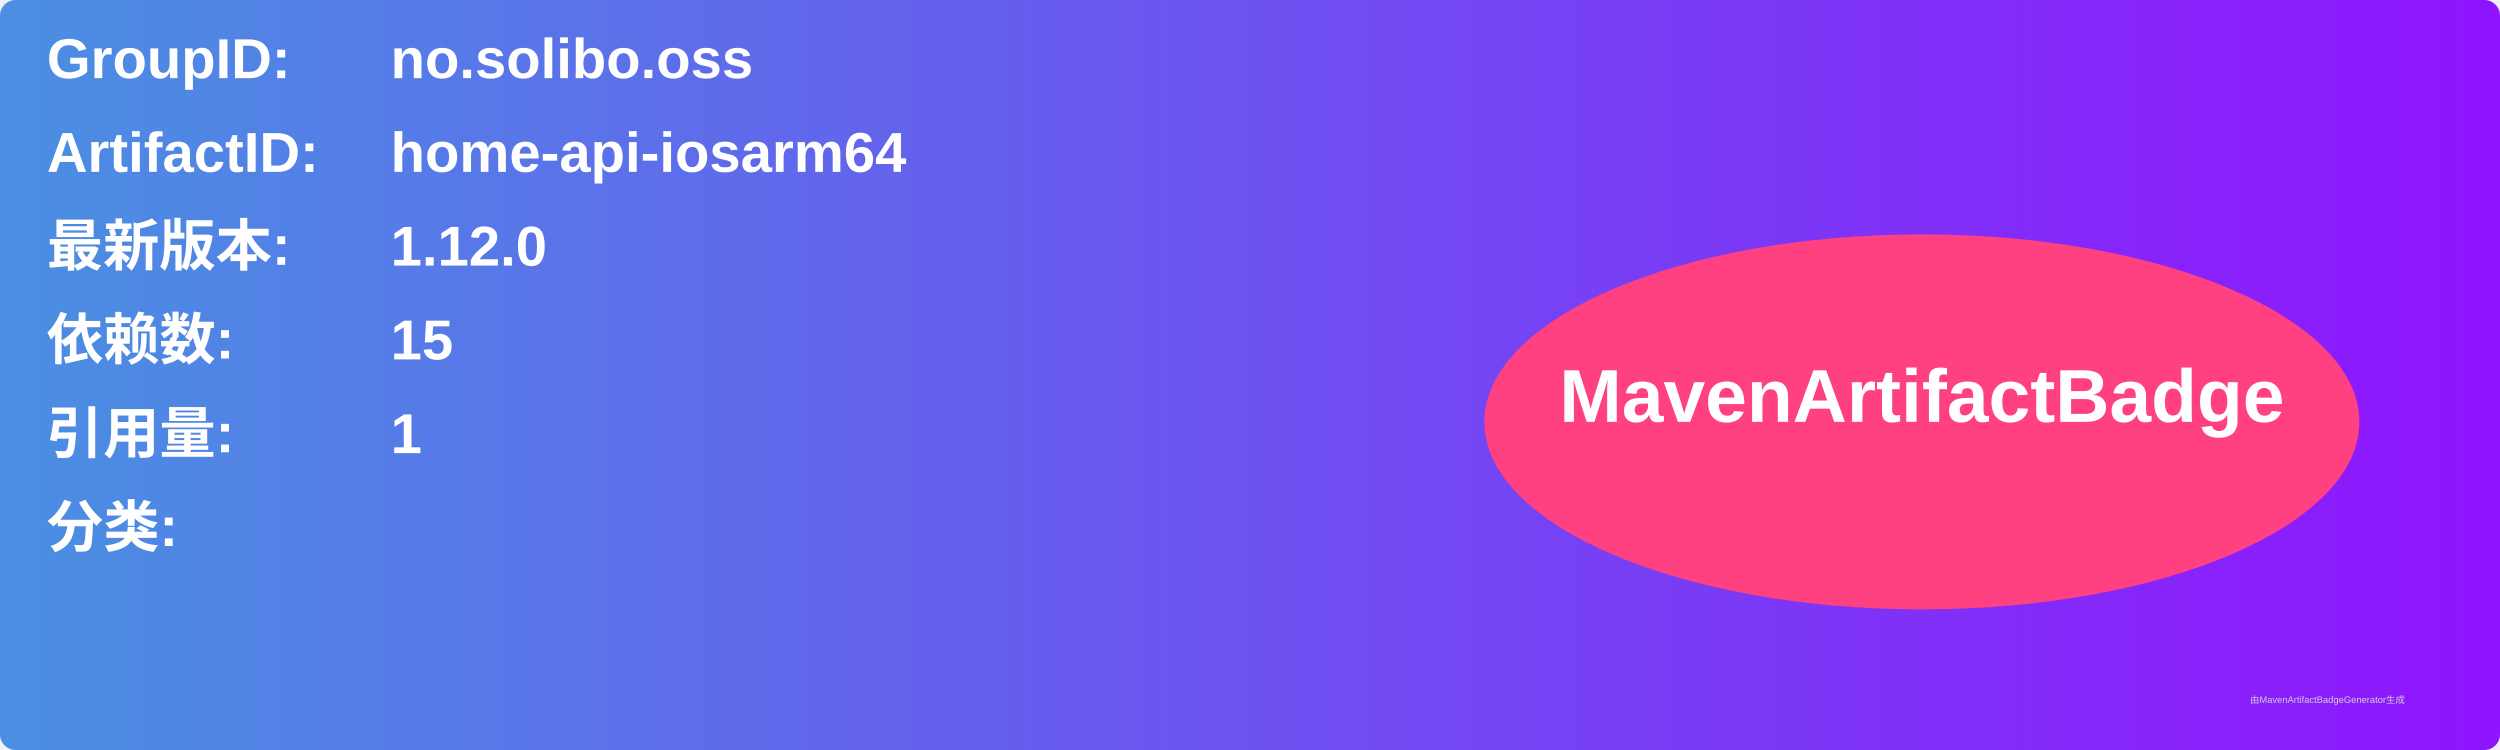
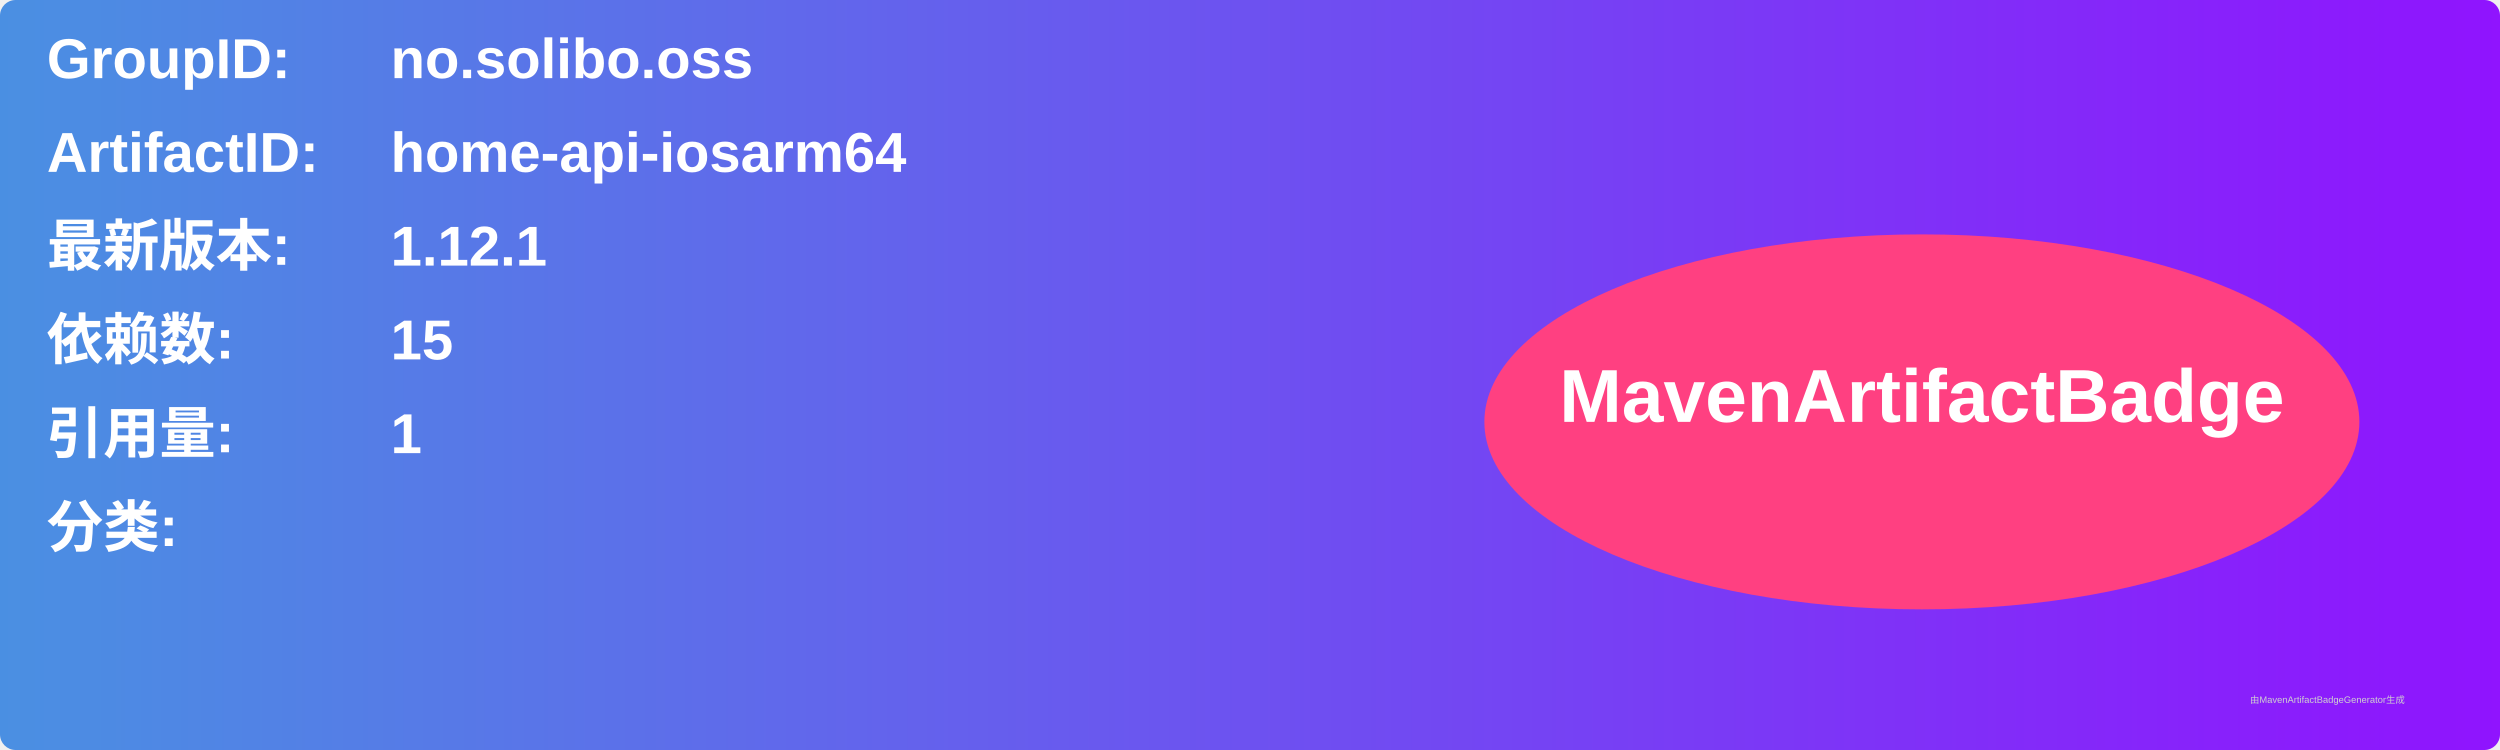
<svg xmlns="http://www.w3.org/2000/svg" width="800" height="240" viewBox="0 0 800 240">
  <linearGradient id="grad" x1="0%" y1="0%" x2="100%" y2="0%">
    <stop offset="0%" stop-color="#4a90e2" />
    <stop offset="100%" stop-color="#9013fe" />
  </linearGradient>
  <rect width="100%" height="100%" rx="5" ry="5" fill="url(#grad)" />
  <g transform="translate(15, 15)">
    <text x="0" y="10" font-family="Arial" font-size="18" fill="white" font-weight="bold" width="260">GroupID:</text>
    <text x="110" y="10" font-family="Arial" font-size="18" fill="white" font-weight="bold" width="460">no.solibo.oss</text>
    <text x="0" y="40" font-family="Arial" font-size="18" fill="white" font-weight="bold" width="260">ArtifactID:</text>
    <text x="110" y="40" font-family="Arial" font-size="18" fill="white" font-weight="bold" width="460">home-api-iosarm64</text>
    <text x="0" y="70" font-family="Arial" font-size="18" fill="white" font-weight="bold">最新版本:</text>
    <text x="110" y="70" font-family="Arial" font-size="18" fill="white" font-weight="bold">
-       <tspan font-weight="bold">1.12.0</tspan>
+       <tspan font-weight="bold">1.12.1</tspan>
    </text>
    <text x="0" y="100" font-family="Arial" font-size="18" fill="white" font-weight="bold">依赖数: </text>
    <text x="110" y="100" font-family="Arial" font-size="18" fill="white">
      <tspan font-weight="bold">15</tspan>
    </text>
    <text x="0" y="130" font-family="Arial" font-size="18" fill="white" font-weight="bold">引用量: </text>
    <text x="110" y="130" font-family="Arial" font-size="18" fill="white">
      <tspan font-weight="bold">1</tspan>
    </text>
    <text x="0" y="160" font-family="Arial" font-size="18" fill="white" font-weight="bold">分类:</text>
    <text x="10" y="190" font-family="Arial" font-size="10" fill="white">
      <tspan font-weight="bold" />
    </text>
    <ellipse cx="600" cy="120" rx="140" ry="60" fill="#ff4081" />
    <text x="600" y="120" text-anchor="middle" font-family="Arial" font-size="24" fill="white" font-weight="bold">MavenArtifactBadge</text>
  </g>
  <text x="720" y="225" font-family="Arial" font-size="3" fill="#d0d0d0">由MavenArtifactBadgeGenerator生成</text>
</svg>
